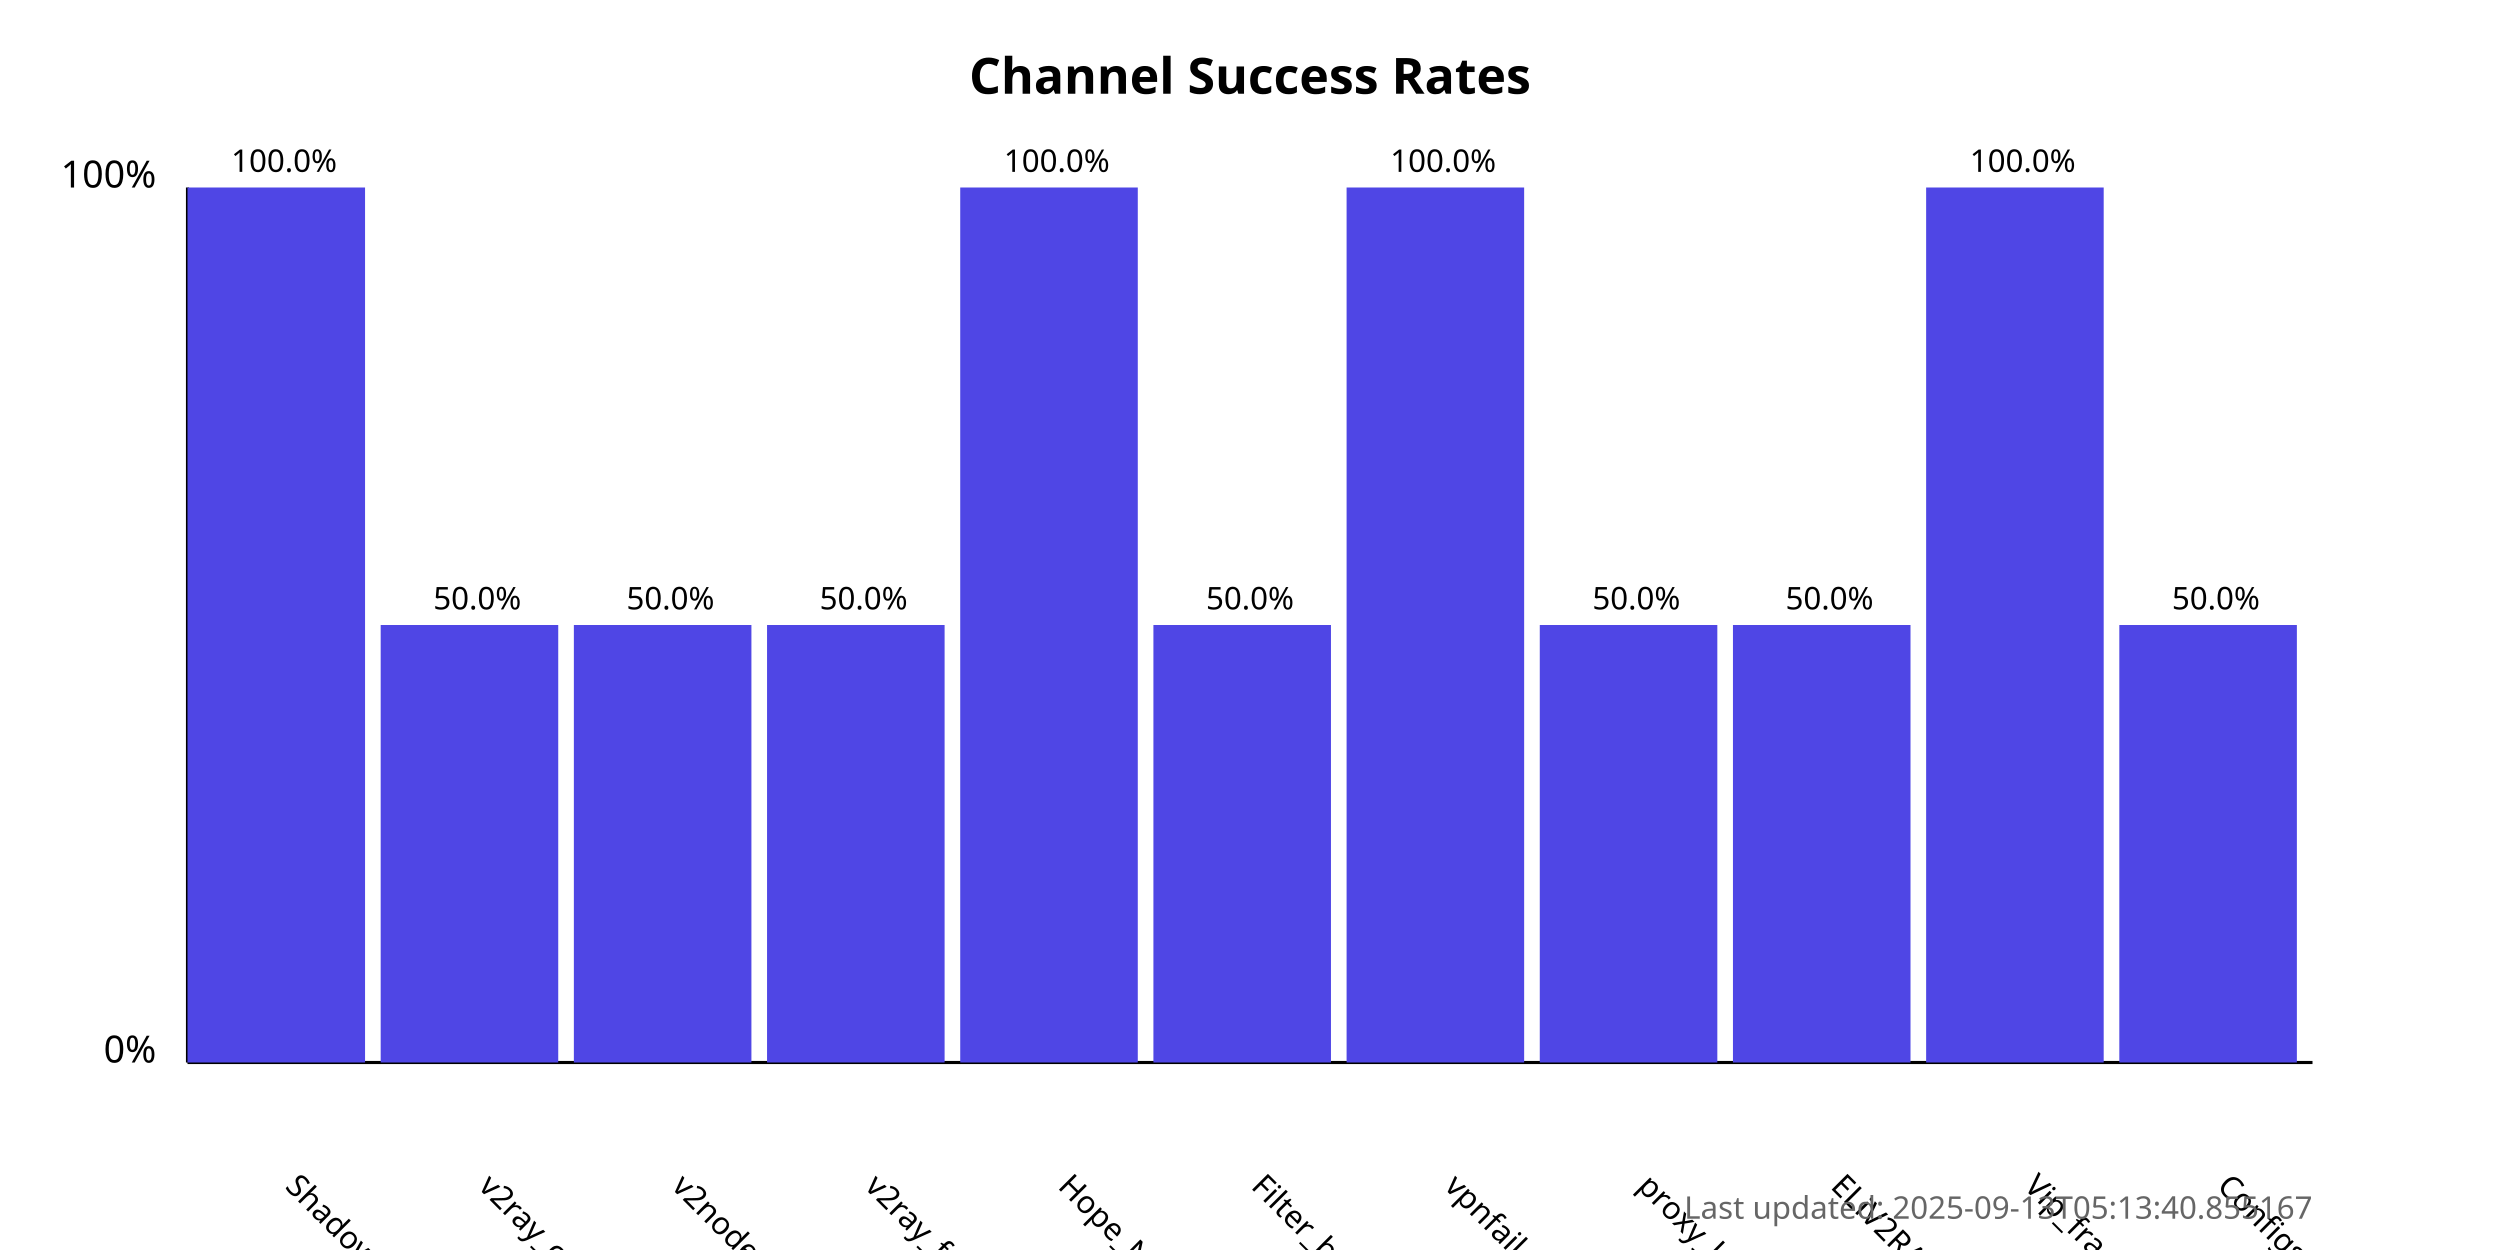
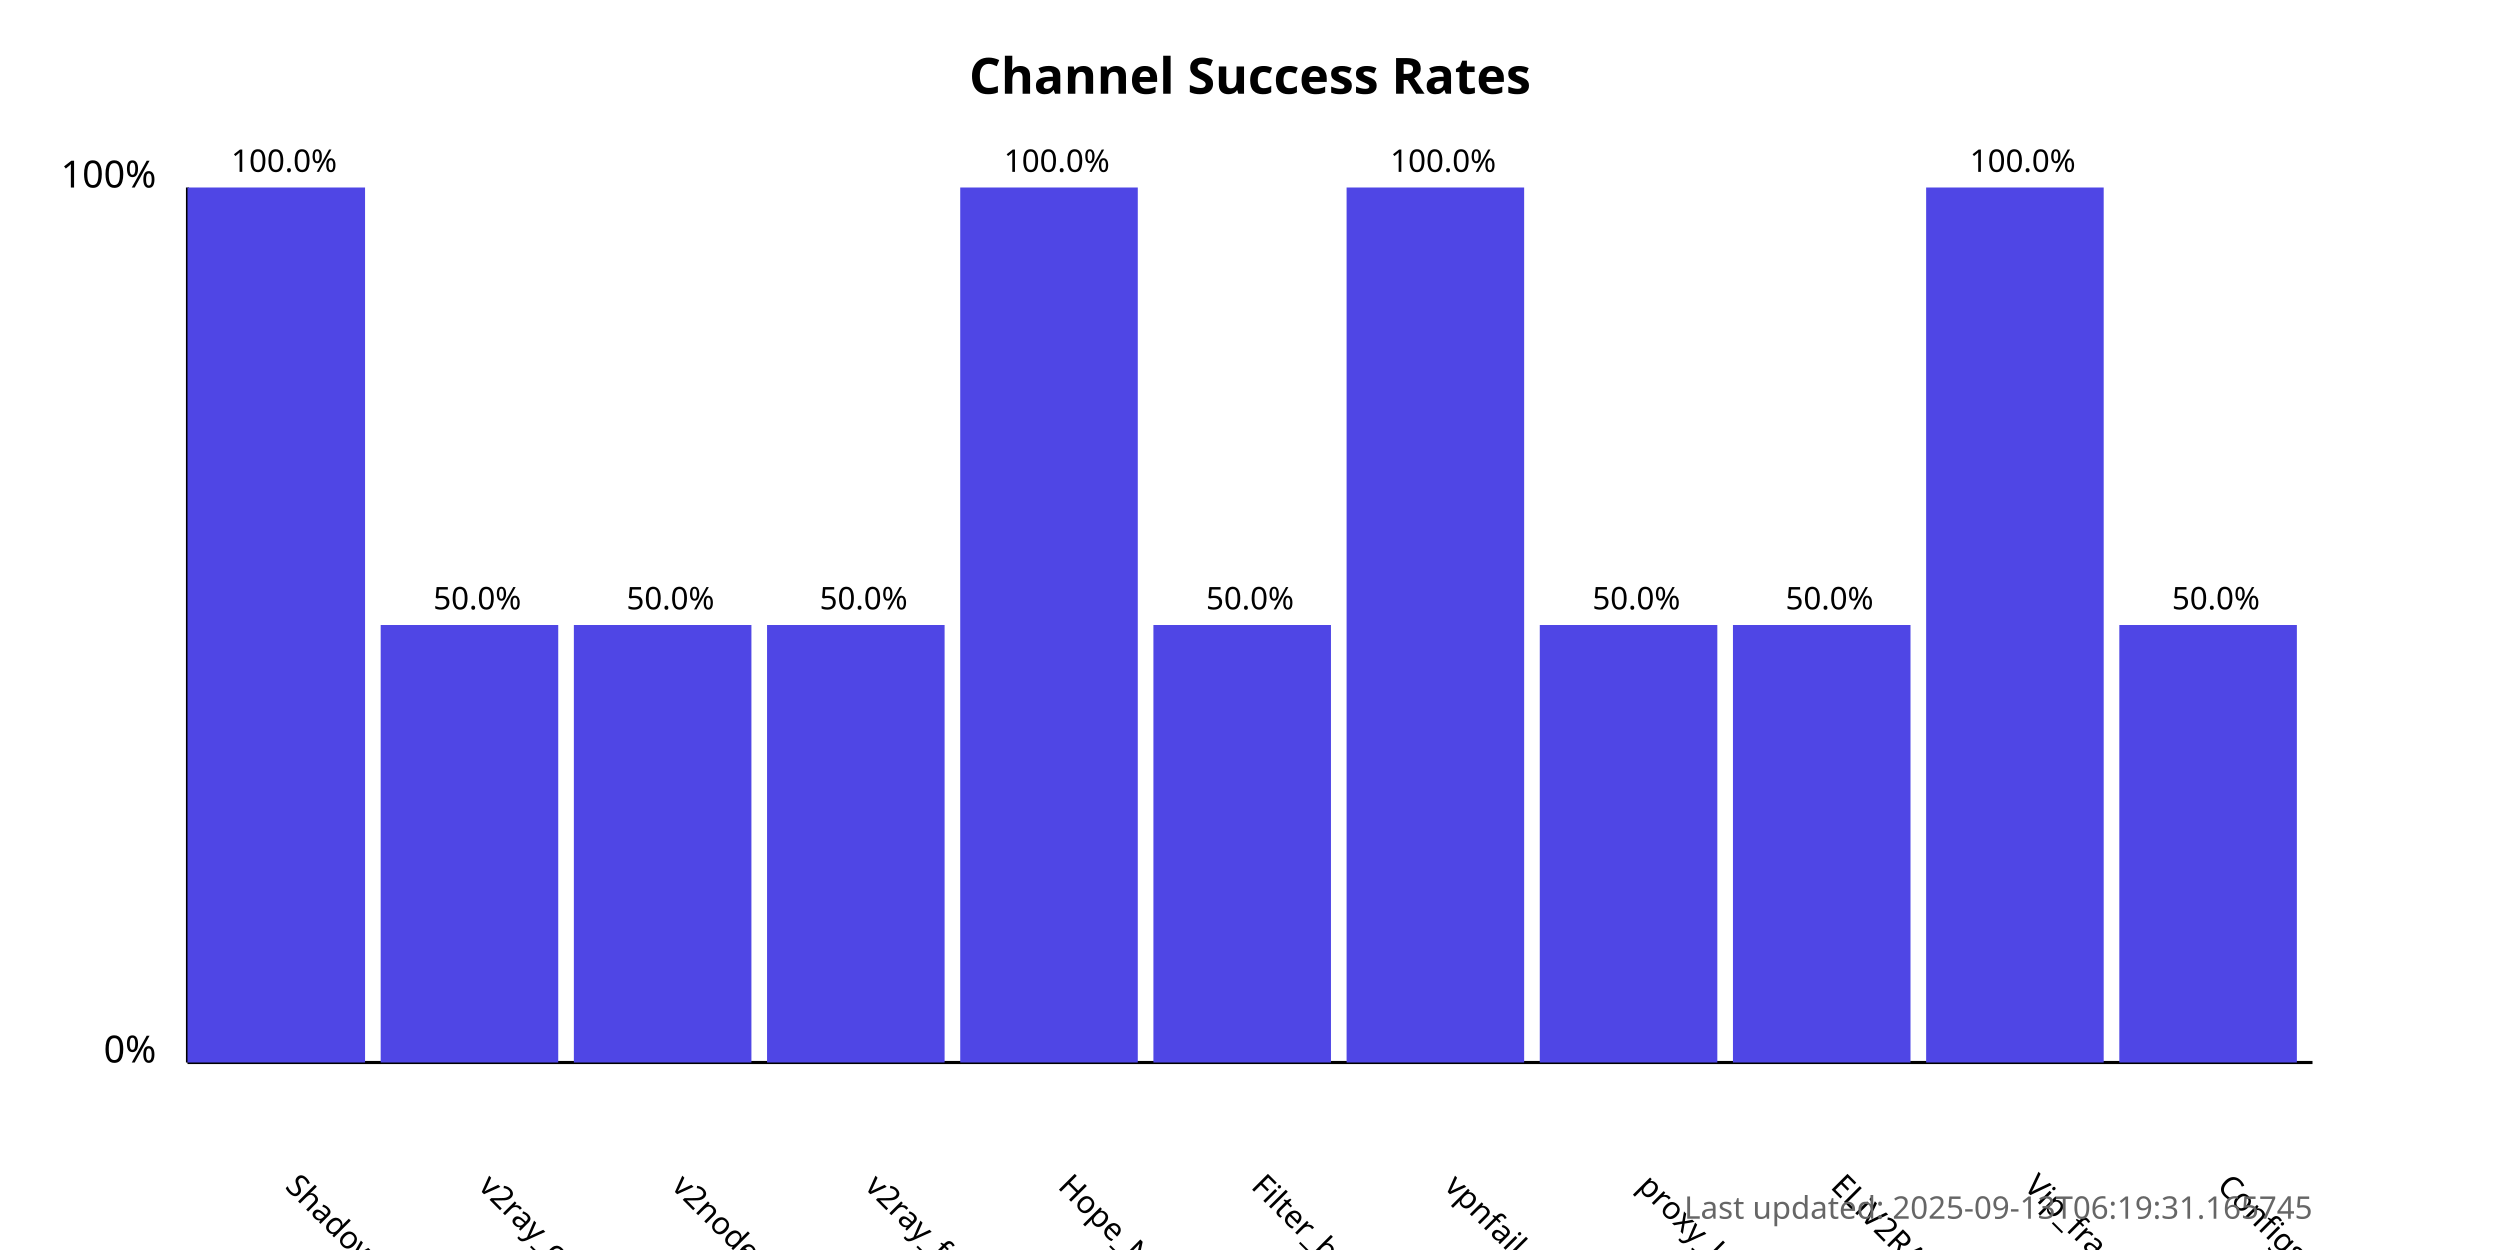
<svg xmlns="http://www.w3.org/2000/svg" width="800" height="400">
  <style>
            .chart-title { font: bold 16px sans-serif; }
            .axis-label { font: 12px sans-serif; }
            .tick-label { font: 10px sans-serif; }
            .bar { fill: #4f46e5; }
            .bar:hover { fill: #6366f1; }
            .timestamp { font: 10px sans-serif; fill: #666; }
        </style>
  <text x="400.0" y="30" text-anchor="middle" class="chart-title">
            Channel Success Rates
        </text>
  <line x1="60" y1="340" x2="60" y2="60" stroke="black" stroke-width="1" />
  <line x1="60" y1="340" x2="740" y2="340" stroke="black" stroke-width="1" />
  <text x="50" y="340" text-anchor="end" class="axis-label">0%</text>
  <text x="50" y="60" text-anchor="end" class="axis-label">100%</text>
  <g>
    <rect x="60" y="60.0" width="56.818" height="280.0" class="bar" />
    <text x="90.909" y="380" transform="rotate(45, 90.90909, 380)" text-anchor="start" class="tick-label">
                ShadowProxy66
            </text>
    <text x="90.909" y="55.0" text-anchor="middle" class="tick-label">
                100.0%
            </text>
  </g>
  <g>
    <rect x="121.818" y="200.0" width="56.818" height="140.0" class="bar" />
    <text x="152.727" y="380" transform="rotate(45, 152.7273, 380)" text-anchor="start" class="tick-label">
                v2ray_configs_pool
            </text>
    <text x="152.727" y="195.0" text-anchor="middle" class="tick-label">
                50.0%
            </text>
  </g>
  <g>
    <rect x="183.636" y="200.0" width="56.818" height="140.0" class="bar" />
    <text x="214.545" y="380" transform="rotate(45, 214.5455, 380)" text-anchor="start" class="tick-label">
                v2nodes
            </text>
    <text x="214.545" y="195.0" text-anchor="middle" class="tick-label">
                50.0%
            </text>
  </g>
  <g>
    <rect x="245.455" y="200.0" width="56.818" height="140.0" class="bar" />
    <text x="276.364" y="380" transform="rotate(45, 276.3636, 380)" text-anchor="start" class="tick-label">
                v2ray_free_conf
            </text>
    <text x="276.364" y="195.0" text-anchor="middle" class="tick-label">
                50.0%
            </text>
  </g>
  <g>
    <rect x="307.273" y="60.0" width="56.818" height="280.0" class="bar" />
    <text x="338.182" y="380" transform="rotate(45, 338.1818, 380)" text-anchor="start" class="tick-label">
                Hope_Net
            </text>
    <text x="338.182" y="55.0" text-anchor="middle" class="tick-label">
                100.0%
            </text>
  </g>
  <g>
    <rect x="369.091" y="200.0" width="56.818" height="140.0" class="bar" />
    <text x="400.0" y="380" transform="rotate(45, 400.0, 380)" text-anchor="start" class="tick-label">
                Filter_breaker
            </text>
    <text x="400.0" y="195.0" text-anchor="middle" class="tick-label">
                50.0%
            </text>
  </g>
  <g>
    <rect x="430.909" y="60.0" width="56.818" height="280.0" class="bar" />
    <text x="461.818" y="380" transform="rotate(45, 461.8182, 380)" text-anchor="start" class="tick-label">
                vpnfail_vless
            </text>
    <text x="461.818" y="55.0" text-anchor="middle" class="tick-label">
                100.0%
            </text>
  </g>
  <g>
    <rect x="492.727" y="200.0" width="56.818" height="140.0" class="bar" />
    <text x="523.636" y="380" transform="rotate(45, 523.6364, 380)" text-anchor="start" class="tick-label">
                proxy_kafee
            </text>
    <text x="523.636" y="195.0" text-anchor="middle" class="tick-label">
                50.0%
            </text>
  </g>
  <g>
    <rect x="554.545" y="200.0" width="56.818" height="140.0" class="bar" />
    <text x="585.455" y="380" transform="rotate(45, 585.4545, 380)" text-anchor="start" class="tick-label">
                ELiV2RAY
            </text>
    <text x="585.455" y="195.0" text-anchor="middle" class="tick-label">
                50.0%
            </text>
  </g>
  <g>
    <rect x="616.364" y="60.0" width="56.818" height="280.0" class="bar" />
    <text x="647.273" y="380" transform="rotate(45, 647.2727, 380)" text-anchor="start" class="tick-label">
                Vip_fragment_v2ray
            </text>
    <text x="647.273" y="55.0" text-anchor="middle" class="tick-label">
                100.0%
            </text>
  </g>
  <g>
    <rect x="678.182" y="200.0" width="56.818" height="140.0" class="bar" />
    <text x="709.091" y="380" transform="rotate(45, 709.0909, 380)" text-anchor="start" class="tick-label">
                ConfigsHubPlus
            </text>
    <text x="709.091" y="195.0" text-anchor="middle" class="tick-label">
                50.0%
            </text>
  </g>
  <text x="740" y="390" text-anchor="end" class="timestamp">
-             Last updated: 2025-09-13T05:13:40.855167
+             Last updated: 2025-09-13T06:19:31.165745
        </text>
</svg>
